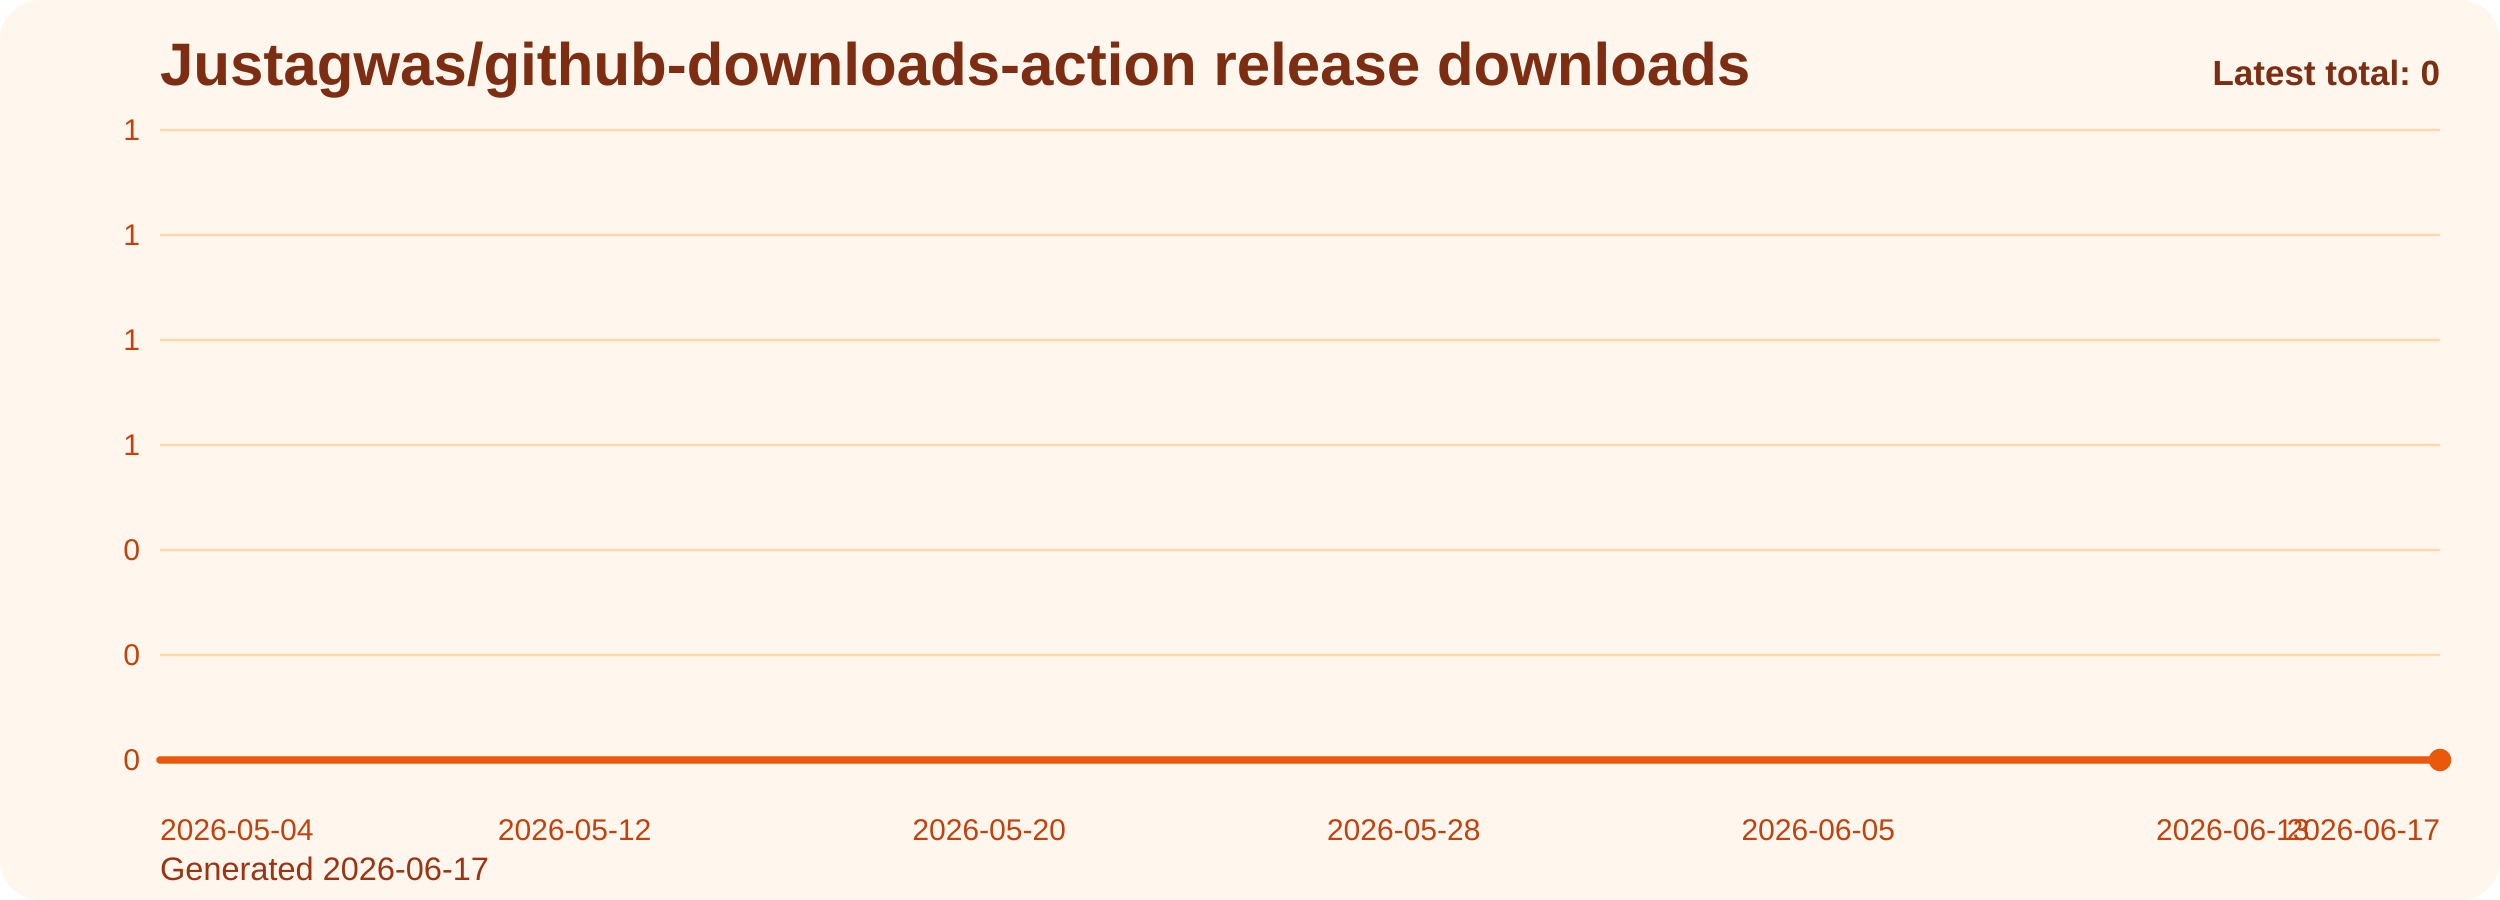
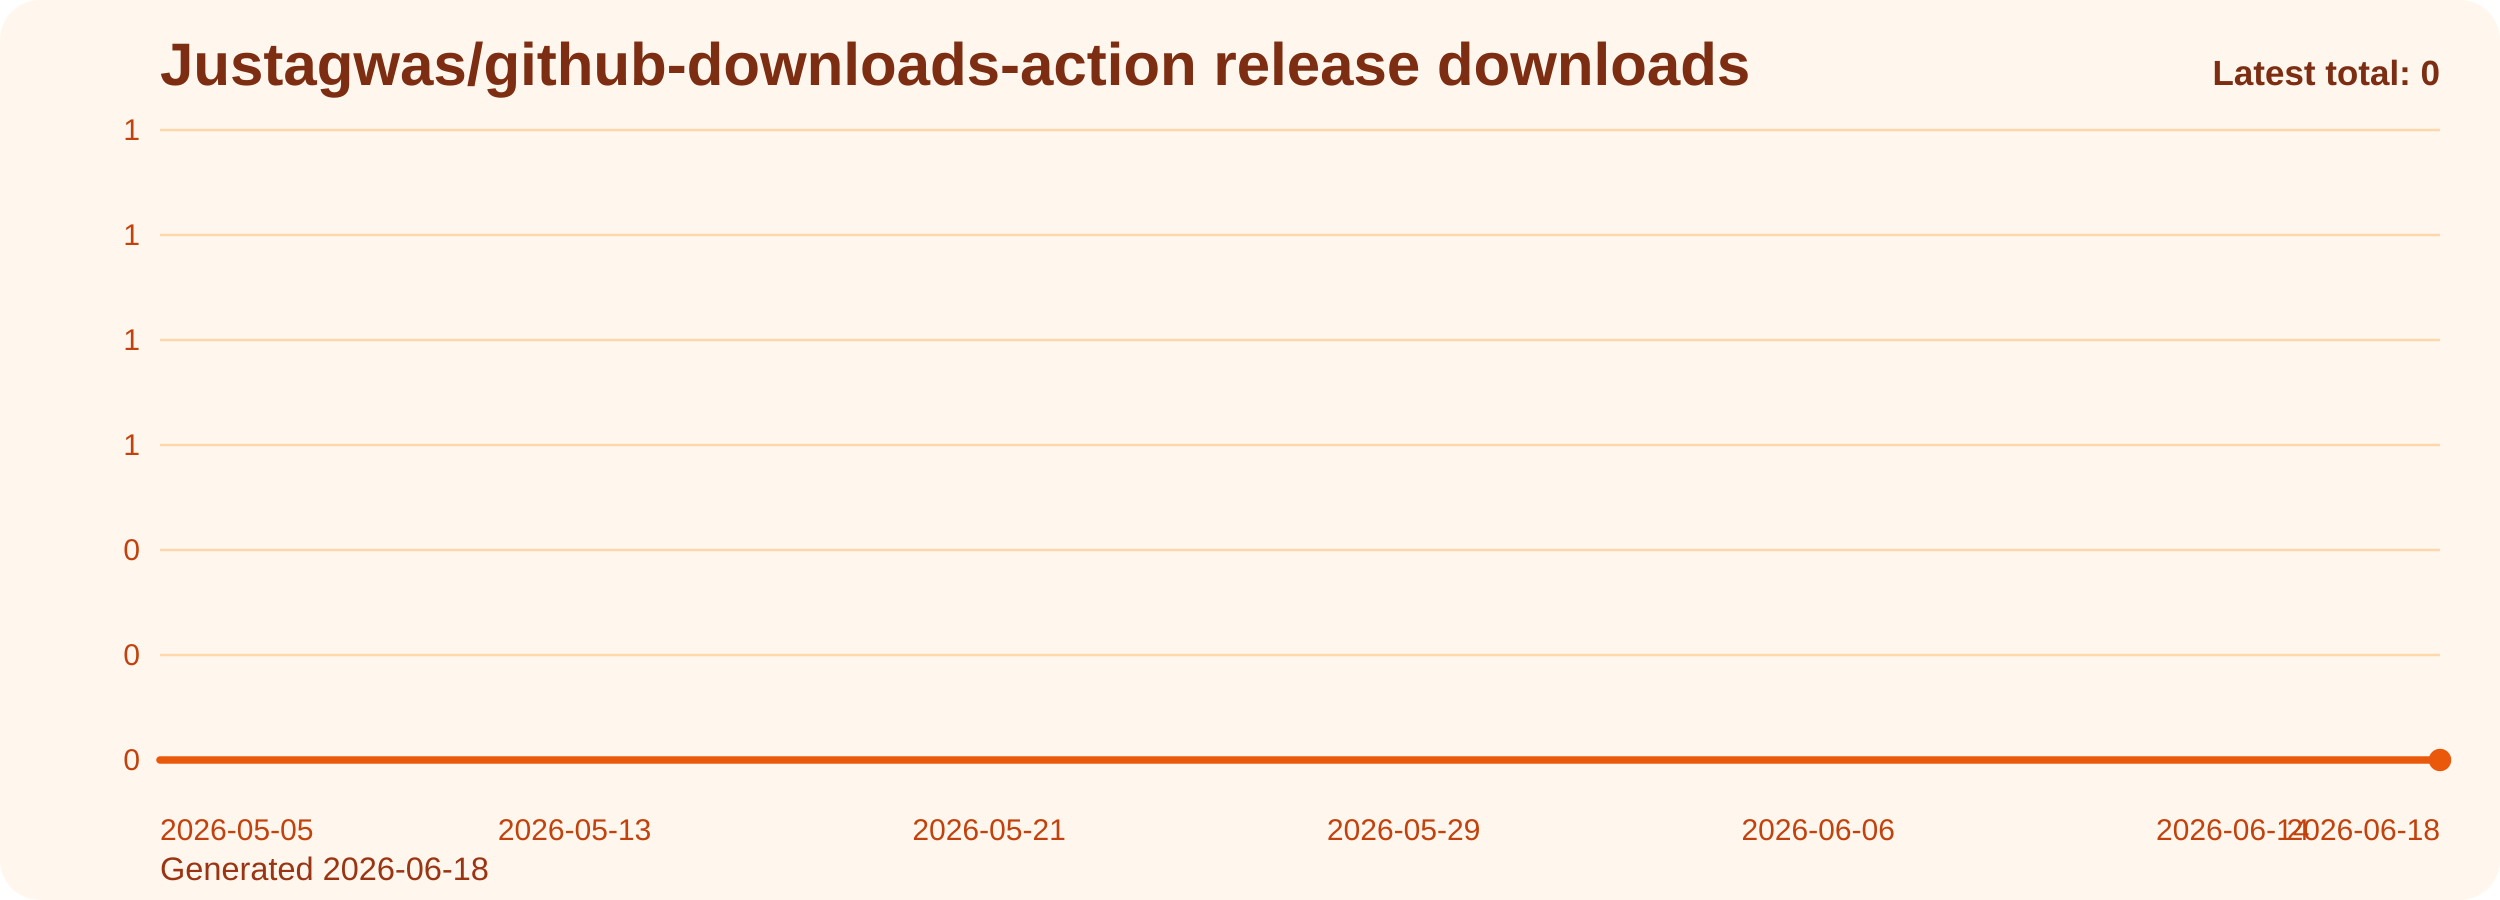
<svg xmlns="http://www.w3.org/2000/svg" viewBox="0 0 1000 360" role="img" aria-label="Justagwas/github-downloads-action release downloads chart">
  <defs>
    <linearGradient id="fill-total-trend-orange" x1="0" y1="0" x2="0" y2="1">
      <stop offset="0%" stop-color="#f97316" stop-opacity="0.32" />
      <stop offset="100%" stop-color="#f97316" stop-opacity="0.05" />
    </linearGradient>
    <style>
      .bg { fill: #fff7ed; }
      .title { font: 700 24px Arial, sans-serif; fill: #7c2d12; }
      .sub { font: 400 13px Arial, sans-serif; fill: #9a3412; }
      .grid { stroke: #fed7aa; stroke-width: 1; }
      .axis { font: 400 12px Arial, sans-serif; fill: #c2410c; }
      .line { fill: none; stroke: #ea580c; stroke-width: 3; stroke-linecap: round; stroke-linejoin: round; }
      .dot { fill: #ea580c; }
      .value { font: 600 11px Arial, sans-serif; fill: #9a3412; }
      .latest { font: 700 14px Arial, sans-serif; fill: #7c2d12; }
    </style>
  </defs>
  <rect class="bg" x="0" y="0" width="1000" height="360" rx="16" />
  <text class="title" x="64" y="34">Justagwas/github-downloads-action release downloads</text>
-   <text class="sub" x="64" y="352">Generated 2026-06-17</text>
+   <text class="sub" x="64" y="352">Generated 2026-06-18</text>
  <line x1="64" y1="52.00" x2="976" y2="52.00" class="grid" />
  <text x="56" y="56.00" text-anchor="end" class="axis">1</text>
  <line x1="64" y1="94.00" x2="976" y2="94.00" class="grid" />
  <text x="56" y="98.00" text-anchor="end" class="axis">1</text>
  <line x1="64" y1="136.00" x2="976" y2="136.00" class="grid" />
  <text x="56" y="140.00" text-anchor="end" class="axis">1</text>
  <line x1="64" y1="178.00" x2="976" y2="178.00" class="grid" />
  <text x="56" y="182.00" text-anchor="end" class="axis">1</text>
  <line x1="64" y1="220.00" x2="976" y2="220.00" class="grid" />
  <text x="56" y="224.00" text-anchor="end" class="axis">0</text>
  <line x1="64" y1="262.00" x2="976" y2="262.00" class="grid" />
  <text x="56" y="266.00" text-anchor="end" class="axis">0</text>
  <line x1="64" y1="304.00" x2="976" y2="304.00" class="grid" />
  <text x="56" y="308.00" text-anchor="end" class="axis">0</text>
  <path d="M 64.00 304 L 64.00 304.00 L 84.73 304.00 L 105.45 304.00 L 126.18 304.00 L 146.91 304.00 L 167.64 304.00 L 188.36 304.00 L 209.09 304.00 L 229.82 304.00 L 250.55 304.00 L 271.27 304.00 L 292.00 304.00 L 312.73 304.00 L 333.45 304.00 L 354.18 304.00 L 374.91 304.00 L 395.64 304.00 L 416.36 304.00 L 437.09 304.00 L 457.82 304.00 L 478.55 304.00 L 499.27 304.00 L 520.00 304.00 L 540.73 304.00 L 561.45 304.00 L 582.18 304.00 L 602.91 304.00 L 623.64 304.00 L 644.36 304.00 L 665.09 304.00 L 685.82 304.00 L 706.55 304.00 L 727.27 304.00 L 748.00 304.00 L 768.73 304.00 L 789.45 304.00 L 810.18 304.00 L 830.91 304.00 L 851.64 304.00 L 872.36 304.00 L 893.09 304.00 L 913.82 304.00 L 934.55 304.00 L 955.27 304.00 L 976.00 304.00 L 976.00 304 Z" fill="url(#fill-total-trend-orange)" />
  <polyline class="line" points="64.00,304.00 84.73,304.00 105.45,304.00 126.18,304.00 146.91,304.00 167.64,304.00 188.36,304.00 209.09,304.00 229.82,304.00 250.55,304.00 271.27,304.00 292.00,304.00 312.73,304.00 333.45,304.00 354.18,304.00 374.91,304.00 395.64,304.00 416.36,304.00 437.09,304.00 457.82,304.00 478.55,304.00 499.27,304.00 520.00,304.00 540.73,304.00 561.45,304.00 582.18,304.00 602.91,304.00 623.64,304.00 644.36,304.00 665.09,304.00 685.82,304.00 706.55,304.00 727.27,304.00 748.00,304.00 768.73,304.00 789.45,304.00 810.18,304.00 830.91,304.00 851.64,304.00 872.36,304.00 893.09,304.00 913.82,304.00 934.55,304.00 955.27,304.00 976.00,304.00" />
  <circle class="dot" cx="976.00" cy="304.00" r="4.5" />
-   <text class="axis" x="64.00" y="336" text-anchor="start">2026-05-04</text>
-   <text class="axis" x="229.82" y="336" text-anchor="middle">2026-05-12</text>
-   <text class="axis" x="395.64" y="336" text-anchor="middle">2026-05-20</text>
-   <text class="axis" x="561.45" y="336" text-anchor="middle">2026-05-28</text>
-   <text class="axis" x="727.27" y="336" text-anchor="middle">2026-06-05</text>
-   <text class="axis" x="893.09" y="336" text-anchor="middle">2026-06-13</text>
-   <text class="axis" x="976.00" y="336" text-anchor="end">2026-06-17</text>
+   <text class="axis" x="64.00" y="336" text-anchor="start">2026-05-05</text>
+   <text class="axis" x="229.82" y="336" text-anchor="middle">2026-05-13</text>
+   <text class="axis" x="395.64" y="336" text-anchor="middle">2026-05-21</text>
+   <text class="axis" x="561.45" y="336" text-anchor="middle">2026-05-29</text>
+   <text class="axis" x="727.27" y="336" text-anchor="middle">2026-06-06</text>
+   <text class="axis" x="893.09" y="336" text-anchor="middle">2026-06-14</text>
+   <text class="axis" x="976.00" y="336" text-anchor="end">2026-06-18</text>
  <text class="latest" x="976" y="34" text-anchor="end">Latest total: 0</text>
</svg>
